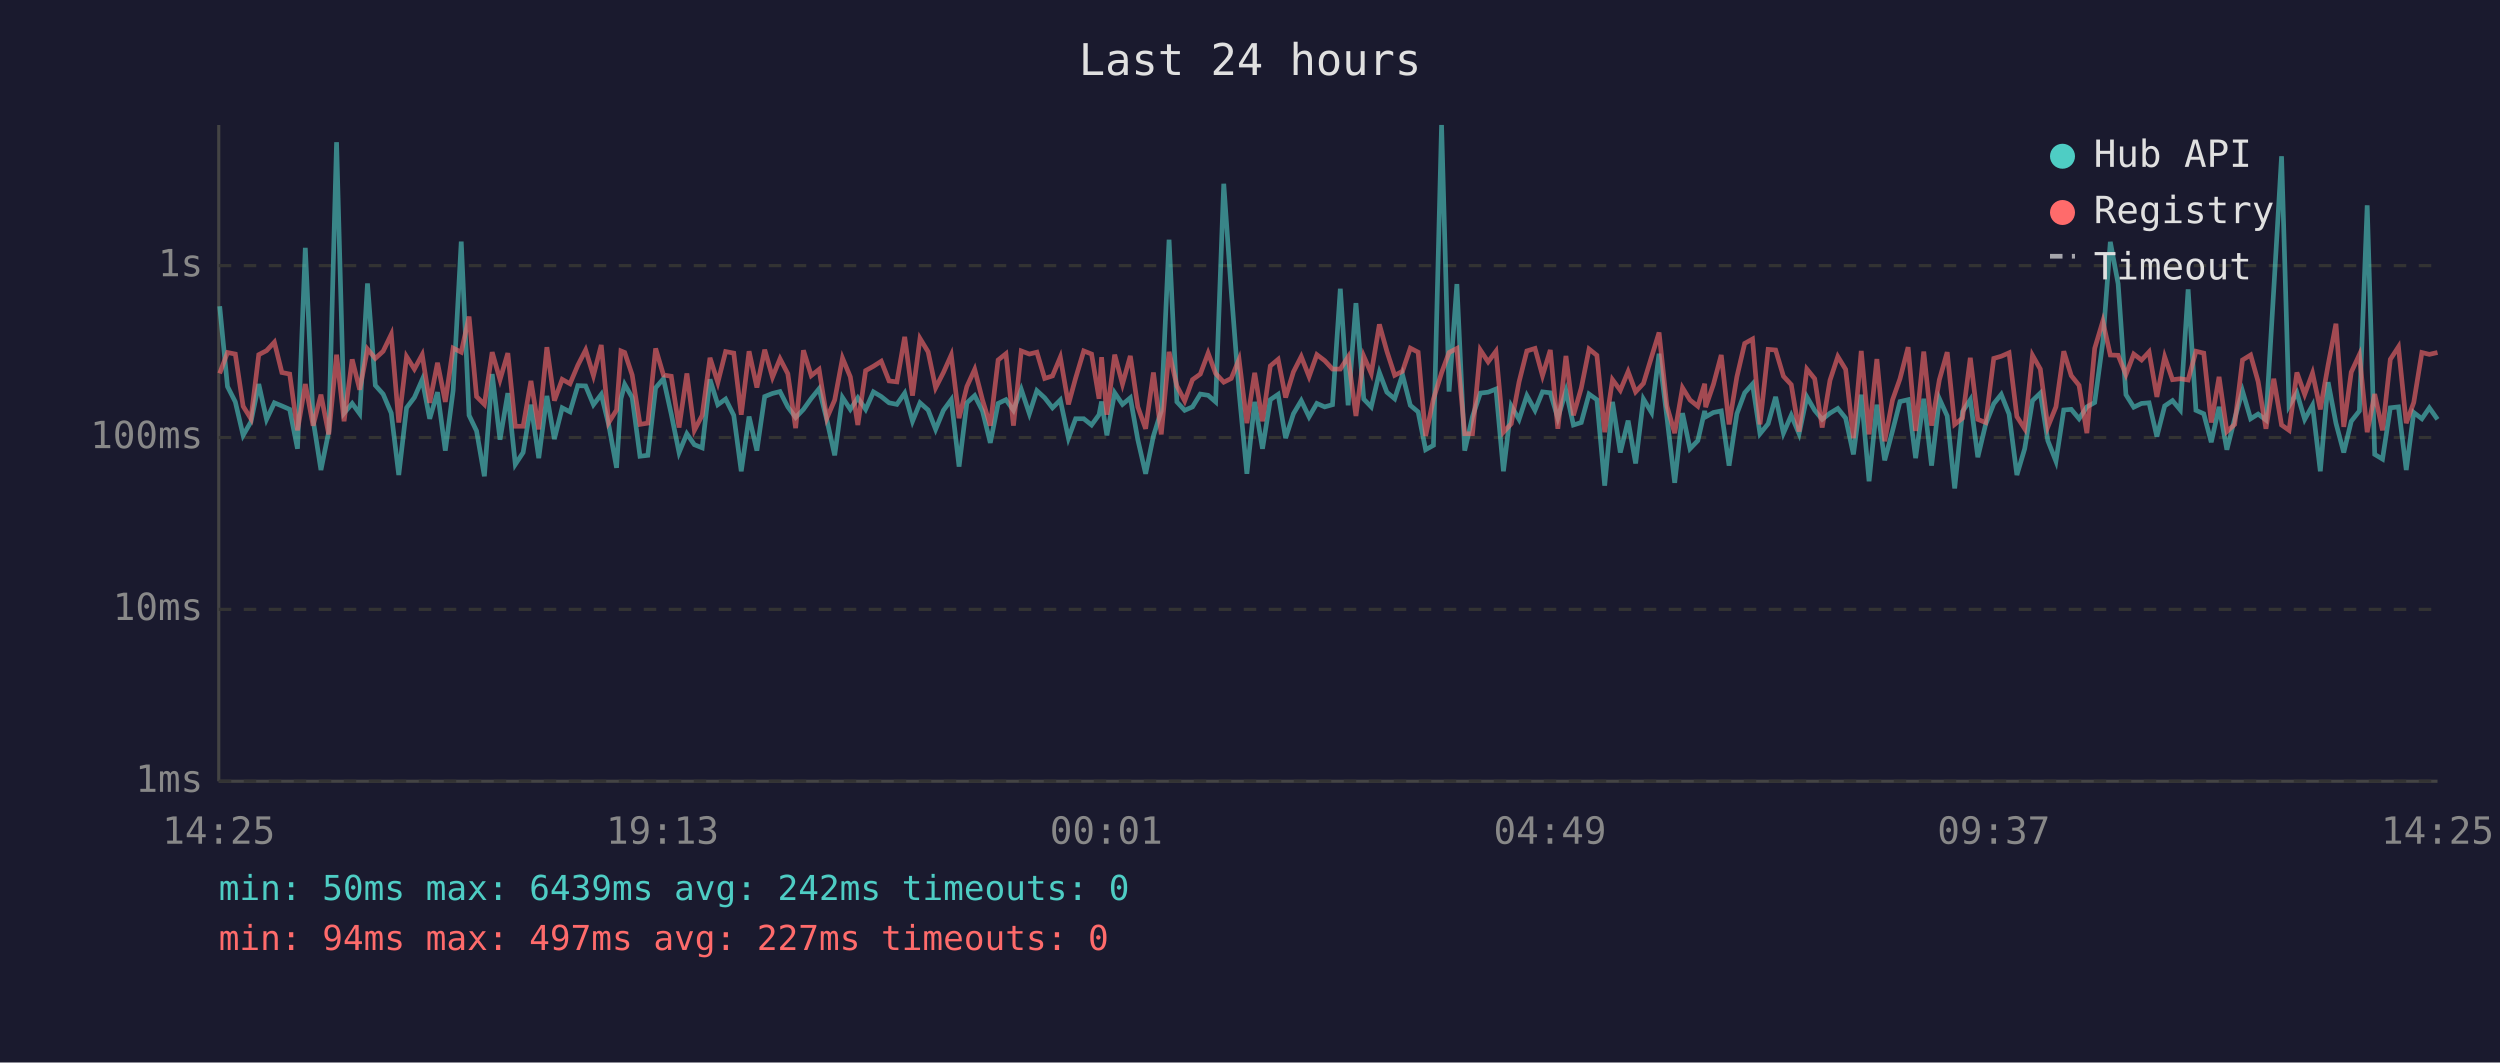
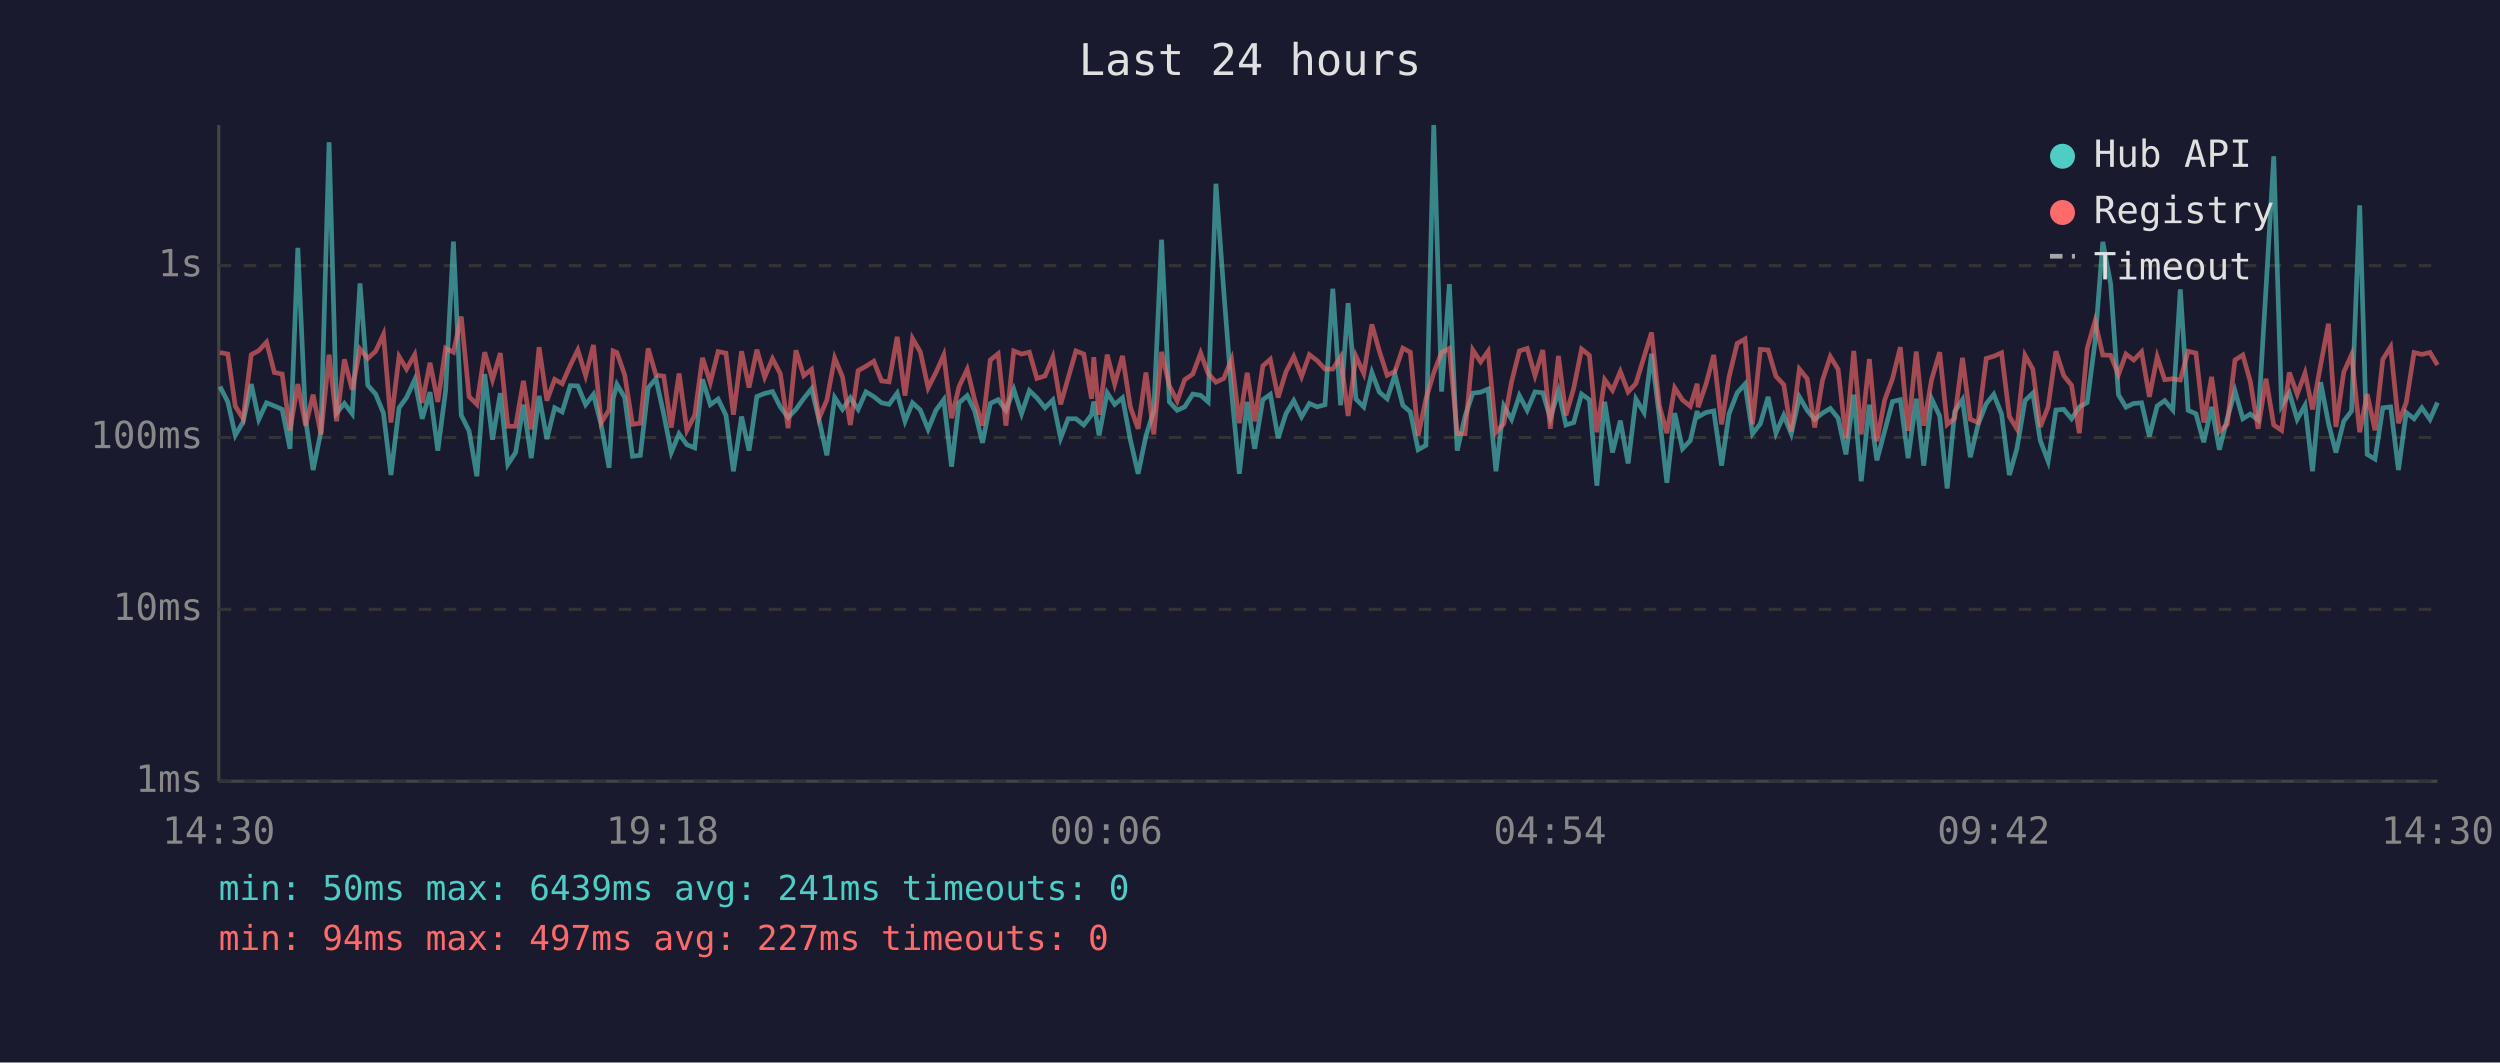
<svg xmlns="http://www.w3.org/2000/svg" viewBox="0 0 800 340" font-family="monospace" font-size="12">
  <rect width="800" height="340" fill="#1a1a2e" />
  <text x="400" y="24" fill="#e0e0e0" font-size="14" text-anchor="middle">Last 24 hours</text>
  <line x1="70" y1="40" x2="70" y2="250" stroke="#444" stroke-width="1" />
  <line x1="70" y1="250" x2="780" y2="250" stroke="#444" stroke-width="1" />
  <line x1="70" y1="250" x2="780" y2="250" stroke="#333" stroke-width="1" stroke-dasharray="4" />
  <text x="65" y="250" fill="#888" text-anchor="end" dominant-baseline="middle">1ms</text>
  <line x1="70" y1="195" x2="780" y2="195" stroke="#333" stroke-width="1" stroke-dasharray="4" />
  <text x="65" y="195" fill="#888" text-anchor="end" dominant-baseline="middle">10ms</text>
  <line x1="70" y1="140" x2="780" y2="140" stroke="#333" stroke-width="1" stroke-dasharray="4" />
  <text x="65" y="140" fill="#888" text-anchor="end" dominant-baseline="middle">100ms</text>
  <line x1="70" y1="85" x2="780" y2="85" stroke="#333" stroke-width="1" stroke-dasharray="4" />
  <text x="65" y="85" fill="#888" text-anchor="end" dominant-baseline="middle">1s</text>
-   <text x="70" y="270" fill="#888" text-anchor="middle">14:25</text>
-   <text x="212" y="270" fill="#888" text-anchor="middle">19:13</text>
-   <text x="354" y="270" fill="#888" text-anchor="middle">00:01</text>
-   <text x="496" y="270" fill="#888" text-anchor="middle">04:49</text>
-   <text x="638" y="270" fill="#888" text-anchor="middle">09:37</text>
-   <text x="780" y="270" fill="#888" text-anchor="middle">14:25</text>
-   <polyline points="70.3,98.0 72.8,123.7 75.3,128.6 77.8,139.3 80.3,135.0 82.8,122.9 85.3,134.2 87.8,128.9 90.2,129.9 92.7,131.0 95.2,143.6 97.7,79.3 100.2,134.4 102.7,150.4 105.2,138.1 107.7,45.5 110.1,132.2 112.7,129.1 115.1,132.4 117.6,90.7 120.1,123.3 122.6,126.1 125.2,132.2 127.6,152.0 130.1,130.5 132.6,127.2 135.1,121.5 137.5,134.0 140.0,125.5 142.5,144.2 145.0,125.0 147.6,77.3 150.1,132.9 152.5,137.9 155.0,152.4 157.5,119.7 160.0,140.7 162.5,125.8 164.9,148.6 167.4,144.8 169.9,129.5 172.4,146.6 175.0,126.7 177.4,140.5 179.9,130.5 182.4,131.8 184.9,123.4 187.4,123.5 189.9,129.5 192.4,126.2 194.8,136.0 197.3,149.7 198.7,127.6 199.9,123.0 202.3,127.2 204.8,146.0 207.3,145.7 209.8,124.1 212.3,121.2 214.8,132.5 217.3,144.8 219.8,138.8 222.2,142.3 224.7,143.3 227.2,121.4 229.7,129.5 232.2,127.7 234.8,132.9 237.2,150.8 239.7,133.3 242.2,144.2 244.7,126.9 247.2,125.9 249.6,125.3 252.1,130.2 254.6,133.6 257.1,131.0 259.6,127.5 262.1,124.4 264.6,134.4 267.1,145.7 269.6,127.2 272.1,131.0 274.5,127.3 277.0,131.0 279.5,125.4 282.0,126.9 284.5,128.9 287.0,129.4 289.5,125.8 292.0,134.8 294.4,128.9 297.0,131.2 299.4,137.4 301.9,131.3 304.4,127.9 306.9,149.3 309.4,128.9 311.9,126.6 314.4,131.5 316.9,141.7 319.4,129.1 321.9,127.9 324.3,131.3 326.8,124.6 329.4,132.4 331.8,125.0 334.3,127.3 336.8,130.5 339.3,128.0 341.9,140.2 344.2,134.0 346.8,134.0 349.3,136.0 351.7,132.7 352.5,128.5 354.2,139.3 356.7,125.7 359.2,129.4 361.7,127.3 364.1,140.7 366.6,151.6 369.1,139.5 371.6,131.5 374.1,76.7 376.6,128.6 379.1,131.3 381.6,130.2 384.1,126.1 386.6,126.5 389.0,128.6 391.6,58.8 394.0,93.1 396.5,125.4 399.0,151.6 401.5,128.6 404.0,143.6 406.5,127.9 409.0,126.2 411.4,140.2 413.9,132.4 416.4,128.2 418.9,133.4 421.4,129.1 423.9,130.2 426.4,129.5 428.9,92.4 431.4,129.7 433.9,97.0 436.4,127.7 438.8,130.2 441.4,119.2 443.8,125.5 446.3,127.6 448.8,119.9 451.3,129.7 453.8,131.8 456.2,143.9 458.7,142.5 461.3,40.0 463.7,125.3 466.2,90.9 468.7,144.2 471.2,133.3 473.7,125.8 476.2,125.5 478.7,124.5 481.1,150.8 483.6,129.9 486.1,134.2 488.6,126.6 491.2,131.3 493.6,125.4 496.1,125.7 498.5,133.8 501.1,125.1 503.5,136.0 506.0,135.2 508.5,126.1 511.0,127.9 513.5,155.4 516.0,128.6 518.5,144.8 521.0,134.6 523.4,148.3 525.9,127.7 528.5,132.0 530.9,113.2 533.4,133.4 535.9,154.5 538.4,132.2 540.8,143.6 543.3,141.0 545.5,131.5 545.8,133.4 548.3,132.0 550.8,131.5 553.3,149.0 555.8,132.4 558.3,125.7 560.8,122.9 563.2,138.8 565.8,135.6 568.2,127.0 570.7,138.6 573.2,132.9 575.7,138.8 578.2,127.0 580.7,131.3 583.1,134.2 585.6,132.2 588.1,130.7 590.6,133.8 593.1,145.4 595.6,126.3 598.1,154.0 600.6,129.5 603.1,147.3 605.6,137.9 608.0,128.5 610.6,127.9 613.0,146.6 615.6,127.6 618.1,149.0 620.6,127.6 623.1,133.1 625.5,156.3 628.0,131.7 630.5,127.9 632.9,146.3 635.4,135.8 638.0,129.2 640.4,126.2 642.9,132.5 645.4,152.0 647.9,143.6 650.4,128.2 652.9,125.8 655.3,141.0 657.9,147.6 660.4,131.2 662.8,131.0 665.3,134.0 667.8,130.2 670.3,128.8 672.9,109.5 675.3,77.4 677.8,90.8 680.3,126.3 682.8,130.3 685.3,129.1 687.7,128.9 690.2,139.7 692.7,129.9 695.2,128.2 697.7,131.2 700.2,92.6 702.7,131.3 705.2,132.4 707.6,141.5 710.1,130.2 712.6,143.9 715.1,134.0 717.6,125.1 720.2,134.0 722.6,132.5 725.1,134.4 727.6,92.7 730.1,50.0 732.5,129.9 735.0,125.7 737.5,134.2 740.0,129.7 742.5,150.8 745.0,122.3 747.5,135.4 750.0,144.8 752.4,134.8 755.0,131.5 757.5,65.7 759.9,145.4 762.4,146.9 764.9,130.5 767.5,130.2 770.0,150.4 772.4,132.0 775.0,134.0 777.4,130.5 780.0,134.2" fill="none" stroke="#4ecdc4" stroke-width="1.5" opacity="0.6" />
-   <polyline points="70.3,119.5 72.8,112.8 75.3,113.3 77.8,130.0 80.3,134.0 82.8,113.5 85.3,112.2 87.8,109.5 90.2,119.2 92.7,119.7 95.2,137.7 97.7,122.9 100.2,136.2 102.7,126.3 105.2,139.0 107.7,113.5 110.1,134.8 112.7,115.0 115.1,124.7 117.6,111.7 120.1,114.7 122.6,112.4 125.2,107.0 127.6,135.2 130.1,114.1 132.6,118.1 135.1,113.5 137.5,128.9 140.0,116.1 142.5,128.6 145.0,111.4 147.6,112.7 150.1,101.3 152.5,126.9 155.0,129.4 157.5,112.7 160.0,121.5 162.5,113.0 164.9,136.4 167.4,136.4 169.9,121.9 172.4,137.4 175.0,111.1 177.4,128.2 179.9,121.4 182.4,122.8 184.9,116.9 187.4,112.0 189.9,120.2 192.4,110.4 194.8,135.2 197.3,131.2 198.7,112.3 199.9,112.8 202.3,120.0 204.8,135.8 207.3,135.4 209.8,111.5 212.3,120.0 214.8,120.4 217.3,136.8 219.8,119.5 222.2,137.7 224.7,132.9 227.2,114.5 229.7,122.4 232.2,112.5 234.8,113.0 237.2,132.7 239.7,112.4 242.2,124.0 244.7,111.9 247.2,120.7 249.6,114.8 252.1,119.6 254.6,137.0 257.1,112.1 259.6,120.2 262.1,118.2 264.6,133.8 267.1,128.0 269.6,114.6 272.1,120.6 274.5,136.0 277.0,118.6 279.5,117.2 282.0,115.6 284.5,121.9 287.0,122.2 289.5,107.8 292.0,126.6 294.4,108.3 297.0,112.6 299.4,124.1 301.9,119.2 304.4,113.6 306.9,133.8 309.4,123.7 311.9,118.2 314.4,128.0 316.9,136.2 319.4,115.2 321.9,113.2 324.3,136.2 326.8,112.3 329.4,113.3 331.8,112.7 334.3,121.1 336.8,120.3 339.3,114.3 341.9,129.4 344.2,121.0 346.8,112.3 349.3,113.3 351.7,127.6 352.5,114.3 354.2,132.7 356.7,113.5 359.2,122.9 361.7,113.9 364.1,130.2 366.6,137.2 369.1,119.2 371.6,139.0 374.1,112.6 376.6,123.5 379.1,128.3 381.6,121.5 384.1,119.7 386.6,113.0 389.0,119.5 391.6,122.3 394.0,121.1 396.5,115.0 399.0,135.4 401.5,119.3 404.0,134.8 406.5,117.1 409.0,115.0 411.4,127.2 413.9,119.0 416.4,114.1 418.9,120.5 421.4,113.5 423.9,115.4 426.4,118.1 428.9,118.1 431.4,114.2 433.9,133.1 436.4,114.0 438.8,119.5 441.4,103.8 443.8,112.4 446.3,120.1 448.8,118.8 451.3,111.4 453.8,112.7 456.2,139.5 458.7,127.7 461.3,119.3 463.7,112.8 466.2,111.5 468.7,138.8 471.2,138.8 473.7,112.0 476.2,115.8 478.7,112.4 481.1,138.3 483.6,135.6 486.1,122.2 488.6,112.3 491.2,111.5 493.6,120.2 496.1,112.0 498.5,137.2 501.1,113.9 503.5,132.9 506.0,124.2 508.5,111.7 511.0,113.7 513.5,138.3 516.0,121.5 518.5,124.9 521.0,118.9 523.4,125.4 525.9,122.7 528.5,114.2 530.9,106.4 533.4,129.9 535.9,138.6 538.4,124.1 540.8,128.0 543.3,130.0 545.5,122.8 545.8,130.3 548.3,123.0 550.8,113.6 553.3,135.8 555.8,120.6 558.3,109.9 560.8,108.5 563.2,135.8 565.8,111.8 568.2,112.0 570.7,120.4 573.2,123.1 575.7,138.1 578.2,118.1 580.7,121.2 583.1,136.8 585.6,121.7 588.1,114.1 590.6,118.2 593.1,140.2 595.6,112.3 598.1,139.0 600.6,114.9 603.1,141.2 605.6,128.0 608.0,121.2 610.6,111.1 613.0,137.9 615.6,112.5 618.1,136.2 620.6,121.5 623.1,112.7 625.5,135.8 628.0,133.8 630.5,114.5 632.9,134.2 635.4,135.2 638.0,114.7 640.4,114.0 642.9,112.9 645.4,133.3 647.9,137.2 650.4,113.7 652.9,118.1 655.3,136.6 657.9,130.2 660.4,112.4 662.8,120.2 665.3,123.3 667.8,138.6 670.3,111.5 672.9,102.8 675.3,113.6 677.8,113.7 680.3,119.9 682.8,113.3 685.3,115.2 687.7,112.6 690.2,127.0 692.7,114.2 695.2,121.5 697.7,121.2 700.2,121.6 702.7,112.4 705.2,113.0 707.6,135.2 710.1,120.6 712.6,138.1 715.1,135.8 717.6,115.2 720.2,113.6 722.6,122.1 725.1,137.2 727.6,121.2 730.1,136.0 732.5,137.7 735.0,119.2 737.5,126.2 740.0,119.4 742.5,131.0 745.0,116.8 747.5,103.6 750.0,136.6 752.4,119.1 755.0,113.5 757.5,138.3 759.9,126.1 762.4,137.7 764.9,115.0 767.5,111.0 770.0,135.4 772.4,128.8 775.0,112.8 777.4,113.4 780.0,112.8" fill="none" stroke="#ff6b6b" stroke-width="1.5" opacity="0.6" />
+   <text x="70" y="270" fill="#888" text-anchor="middle">14:30</text>
+   <text x="212" y="270" fill="#888" text-anchor="middle">19:18</text>
+   <text x="354" y="270" fill="#888" text-anchor="middle">00:06</text>
+   <text x="496" y="270" fill="#888" text-anchor="middle">04:54</text>
+   <text x="638" y="270" fill="#888" text-anchor="middle">09:42</text>
+   <text x="780" y="270" fill="#888" text-anchor="middle">14:30</text>
+   <polyline points="70.4,123.7 72.9,128.6 75.3,139.3 77.8,135.0 80.4,122.9 82.8,134.2 85.3,128.9 87.8,129.9 90.3,131.0 92.8,143.6 95.3,79.3 97.8,134.4 100.2,150.4 102.7,138.1 105.3,45.5 107.7,132.2 110.2,129.1 112.7,132.4 115.2,90.7 117.7,123.3 120.2,126.1 122.7,132.2 125.1,152.0 127.7,130.5 130.1,127.2 132.7,121.5 135.1,134.0 137.6,125.5 140.1,144.2 142.6,125.0 145.1,77.3 147.6,132.9 150.1,137.9 152.6,152.4 155.1,119.7 157.6,140.7 160.1,125.8 162.5,148.6 165.0,144.8 167.5,129.5 170.0,146.6 172.5,126.7 175.0,140.5 177.5,130.5 179.9,131.8 182.5,123.4 184.9,123.5 187.4,129.5 189.9,126.2 192.4,136.0 194.9,149.7 196.2,127.6 197.4,123.0 199.9,127.2 202.4,146.0 204.9,145.7 207.4,124.1 209.9,121.2 212.4,132.5 214.8,144.8 217.3,138.8 219.8,142.3 222.3,143.3 224.8,121.4 227.3,129.5 229.8,127.7 232.3,132.9 234.7,150.8 237.3,133.3 239.7,144.2 242.2,126.9 244.7,125.9 247.2,125.3 249.7,130.2 252.2,133.6 254.7,131.0 257.2,127.5 259.7,124.4 262.1,134.4 264.6,145.7 267.1,127.2 269.6,131.0 272.1,127.3 274.6,131.0 277.1,125.4 279.6,126.9 282.1,128.9 284.5,129.4 287.1,125.8 289.6,134.8 292.0,128.9 294.5,131.2 297.0,137.4 299.5,131.3 302.0,127.9 304.5,149.3 306.9,128.9 309.5,126.6 311.9,131.5 314.4,141.7 316.9,129.1 319.4,127.9 321.9,131.3 324.4,124.6 326.9,132.4 329.4,125.0 331.8,127.3 334.4,130.5 336.9,128.0 339.4,140.2 341.8,134.0 344.3,134.0 346.8,136.0 349.3,132.7 350.0,128.5 351.7,139.3 354.3,125.7 356.7,129.4 359.2,127.3 361.7,140.7 364.2,151.6 366.7,139.5 369.2,131.5 371.7,76.7 374.2,128.6 376.7,131.3 379.1,130.2 381.7,126.1 384.2,126.5 386.6,128.6 389.1,58.8 391.6,93.1 394.1,125.4 396.6,151.6 399.1,128.6 401.5,143.6 404.1,127.9 406.5,126.2 409.0,140.2 411.5,132.4 414.0,128.2 416.5,133.4 419.0,129.1 421.5,130.2 424.0,129.5 426.5,92.4 429.0,129.7 431.4,97.0 433.9,127.7 436.4,130.2 439.0,119.2 441.4,125.5 443.9,127.6 446.4,119.9 448.9,129.7 451.3,131.8 453.8,143.9 456.3,142.5 458.8,40.0 461.3,125.3 463.8,90.9 466.3,144.2 468.8,133.3 471.3,125.8 473.8,125.5 476.2,124.5 478.7,150.8 481.2,129.9 483.7,134.2 486.2,126.6 488.7,131.3 491.2,125.4 493.7,125.7 496.1,133.8 498.7,125.1 501.1,136.0 503.6,135.2 506.1,126.1 508.6,127.9 511.0,155.4 513.5,128.6 516.0,144.8 518.5,134.6 521.0,148.3 523.5,127.7 526.1,132.0 528.5,113.2 531.0,133.4 533.4,154.5 535.9,132.2 538.4,143.6 540.9,141.0 543.1,131.5 543.4,133.4 545.9,132.0 548.4,131.5 550.9,149.0 553.3,132.4 555.9,125.7 558.4,122.9 560.8,138.8 563.3,135.6 565.8,127.0 568.3,138.6 570.8,132.9 573.2,138.8 575.8,127.0 578.3,131.3 580.7,134.2 583.2,132.2 585.7,130.7 588.2,133.8 590.7,145.4 593.2,126.3 595.6,154.0 598.2,129.5 600.6,147.3 603.1,137.9 605.6,128.5 608.1,127.9 610.6,146.6 613.2,127.6 615.6,149.0 618.1,127.6 620.7,133.1 623.1,156.3 625.5,131.7 628.0,127.9 630.5,146.3 633.0,135.8 635.6,129.2 638.0,126.2 640.5,132.5 643.0,152.0 645.4,143.6 648.0,128.2 650.5,125.8 652.9,141.0 655.4,147.6 657.9,131.2 660.4,131.0 662.9,134.0 665.4,130.2 667.9,128.8 670.4,109.5 672.9,77.4 675.4,90.8 677.9,126.3 680.3,130.3 682.8,129.1 685.3,128.9 687.8,139.7 690.3,129.9 692.7,128.2 695.3,131.2 697.7,92.6 700.2,131.3 702.7,132.4 705.2,141.5 707.7,130.2 710.2,143.9 712.7,134.0 715.2,125.1 717.7,134.0 720.1,132.5 722.6,134.4 725.1,92.7 727.6,50.0 730.1,129.9 732.6,125.7 735.1,134.2 737.6,129.7 740.0,150.8 742.6,122.3 745.1,135.4 747.5,144.8 750.0,134.8 752.5,131.5 755.1,65.7 757.5,145.4 760.0,146.9 762.5,130.5 765.0,130.2 767.5,150.4 770.0,132.0 772.5,134.0 775.0,130.5 777.6,134.2 780.0,128.8" fill="none" stroke="#4ecdc4" stroke-width="1.5" opacity="0.6" />
+   <polyline points="70.4,112.8 72.9,113.3 75.3,130.0 77.8,134.0 80.4,113.5 82.8,112.2 85.3,109.5 87.8,119.2 90.3,119.7 92.8,137.7 95.3,122.9 97.8,136.2 100.2,126.3 102.7,139.0 105.3,113.5 107.7,134.8 110.2,115.0 112.7,124.7 115.2,111.7 117.7,114.7 120.2,112.4 122.7,107.0 125.1,135.2 127.7,114.1 130.1,118.1 132.7,113.5 135.1,128.9 137.6,116.1 140.1,128.6 142.6,111.4 145.1,112.7 147.6,101.3 150.1,126.9 152.6,129.4 155.1,112.7 157.6,121.5 160.1,113.0 162.5,136.4 165.0,136.4 167.5,121.9 170.0,137.4 172.5,111.1 175.0,128.2 177.5,121.4 179.9,122.8 182.5,116.9 184.9,112.0 187.4,120.2 189.9,110.4 192.4,135.2 194.9,131.2 196.2,112.3 197.4,112.8 199.9,120.0 202.4,135.8 204.9,135.4 207.4,111.5 209.9,120.0 212.4,120.4 214.8,136.8 217.3,119.5 219.8,137.7 222.3,132.9 224.8,114.5 227.3,122.4 229.8,112.5 232.3,113.0 234.7,132.7 237.3,112.4 239.7,124.0 242.2,111.9 244.7,120.7 247.2,114.8 249.7,119.6 252.2,137.0 254.7,112.1 257.2,120.2 259.7,118.2 262.1,133.8 264.6,128.0 267.1,114.6 269.6,120.6 272.1,136.0 274.6,118.6 277.1,117.2 279.6,115.6 282.1,121.9 284.5,122.2 287.1,107.8 289.6,126.6 292.0,108.3 294.5,112.6 297.0,124.1 299.5,119.2 302.0,113.6 304.5,133.8 306.9,123.7 309.5,118.2 311.9,128.0 314.4,136.2 316.9,115.2 319.4,113.2 321.9,136.2 324.4,112.3 326.9,113.3 329.4,112.7 331.8,121.1 334.4,120.3 336.9,114.3 339.4,129.4 341.8,121.0 344.3,112.3 346.8,113.3 349.3,127.6 350.0,114.3 351.7,132.7 354.3,113.5 356.7,122.9 359.2,113.9 361.7,130.2 364.2,137.2 366.7,119.2 369.2,139.0 371.7,112.6 374.2,123.5 376.7,128.3 379.1,121.5 381.7,119.7 384.2,113.0 386.6,119.5 389.1,122.3 391.6,121.1 394.1,115.0 396.6,135.4 399.1,119.3 401.5,134.8 404.1,117.1 406.5,115.0 409.0,127.2 411.5,119.0 414.0,114.1 416.5,120.5 419.0,113.5 421.5,115.4 424.0,118.1 426.5,118.1 429.0,114.2 431.4,133.1 433.9,114.0 436.4,119.5 439.0,103.8 441.4,112.4 443.9,120.1 446.4,118.8 448.9,111.4 451.3,112.7 453.8,139.5 456.3,127.7 458.8,119.3 461.3,112.8 463.8,111.5 466.3,138.8 468.8,138.8 471.3,112.0 473.8,115.8 476.2,112.4 478.7,138.3 481.2,135.6 483.7,122.2 486.2,112.3 488.7,111.5 491.2,120.2 493.7,112.0 496.1,137.2 498.7,113.9 501.1,132.9 503.6,124.2 506.1,111.7 508.6,113.7 511.0,138.3 513.5,121.5 516.0,124.9 518.5,118.9 521.0,125.4 523.5,122.7 526.1,114.2 528.5,106.4 531.0,129.9 533.4,138.6 535.9,124.1 538.4,128.0 540.9,130.0 543.1,122.8 543.4,130.3 545.9,123.0 548.4,113.6 550.9,135.8 553.3,120.6 555.9,109.9 558.4,108.5 560.8,135.8 563.3,111.8 565.8,112.0 568.3,120.4 570.8,123.1 573.2,138.1 575.8,118.1 578.3,121.2 580.7,136.8 583.2,121.7 585.7,114.1 588.2,118.2 590.7,140.2 593.2,112.3 595.6,139.0 598.2,114.9 600.6,141.2 603.1,128.0 605.6,121.2 608.1,111.1 610.6,137.9 613.2,112.5 615.6,136.2 618.1,121.5 620.7,112.7 623.1,135.8 625.5,133.8 628.0,114.5 630.5,134.2 633.0,135.2 635.6,114.7 638.0,114.0 640.5,112.9 643.0,133.3 645.4,137.2 648.0,113.7 650.5,118.1 652.9,136.6 655.4,130.2 657.9,112.4 660.4,120.2 662.9,123.3 665.4,138.6 667.9,111.5 670.4,102.8 672.9,113.6 675.4,113.7 677.9,119.9 680.3,113.3 682.8,115.2 685.3,112.6 687.8,127.0 690.3,114.2 692.7,121.5 695.3,121.2 697.7,121.6 700.2,112.4 702.7,113.0 705.2,135.2 707.7,120.6 710.2,138.1 712.7,135.8 715.2,115.2 717.7,113.6 720.1,122.1 722.6,137.2 725.1,121.2 727.6,136.0 730.1,137.7 732.6,119.2 735.1,126.2 737.6,119.4 740.0,131.0 742.6,116.8 745.1,103.6 747.5,136.6 750.0,119.1 752.5,113.5 755.1,138.3 757.5,126.1 760.0,137.7 762.5,115.0 765.0,111.0 767.5,135.4 770.0,128.8 772.5,112.8 775.0,113.4 777.6,112.8 780.0,116.8" fill="none" stroke="#ff6b6b" stroke-width="1.5" opacity="0.6" />
  <circle cx="660" cy="50" r="4" fill="#4ecdc4" />
  <text x="670" y="50" fill="#e0e0e0" dominant-baseline="middle">Hub API</text>
  <circle cx="660" cy="68" r="4" fill="#ff6b6b" />
  <text x="670" y="68" fill="#e0e0e0" dominant-baseline="middle">Registry</text>
  <line x1="656" y1="82" x2="664" y2="82" stroke="#e0e0e0" stroke-width="1.5" stroke-dasharray="4,3" opacity="0.7" />
  <text x="670" y="86" fill="#e0e0e0" dominant-baseline="middle">Timeout</text>
-   <text x="70" y="288" fill="#4ecdc4" font-size="11">min: 50ms  max: 6439ms  avg: 242ms  timeouts: 0</text>
+   <text x="70" y="288" fill="#4ecdc4" font-size="11">min: 50ms  max: 6439ms  avg: 241ms  timeouts: 0</text>
  <text x="70" y="304" fill="#ff6b6b" font-size="11">min: 94ms  max: 497ms  avg: 227ms  timeouts: 0</text>
</svg>
